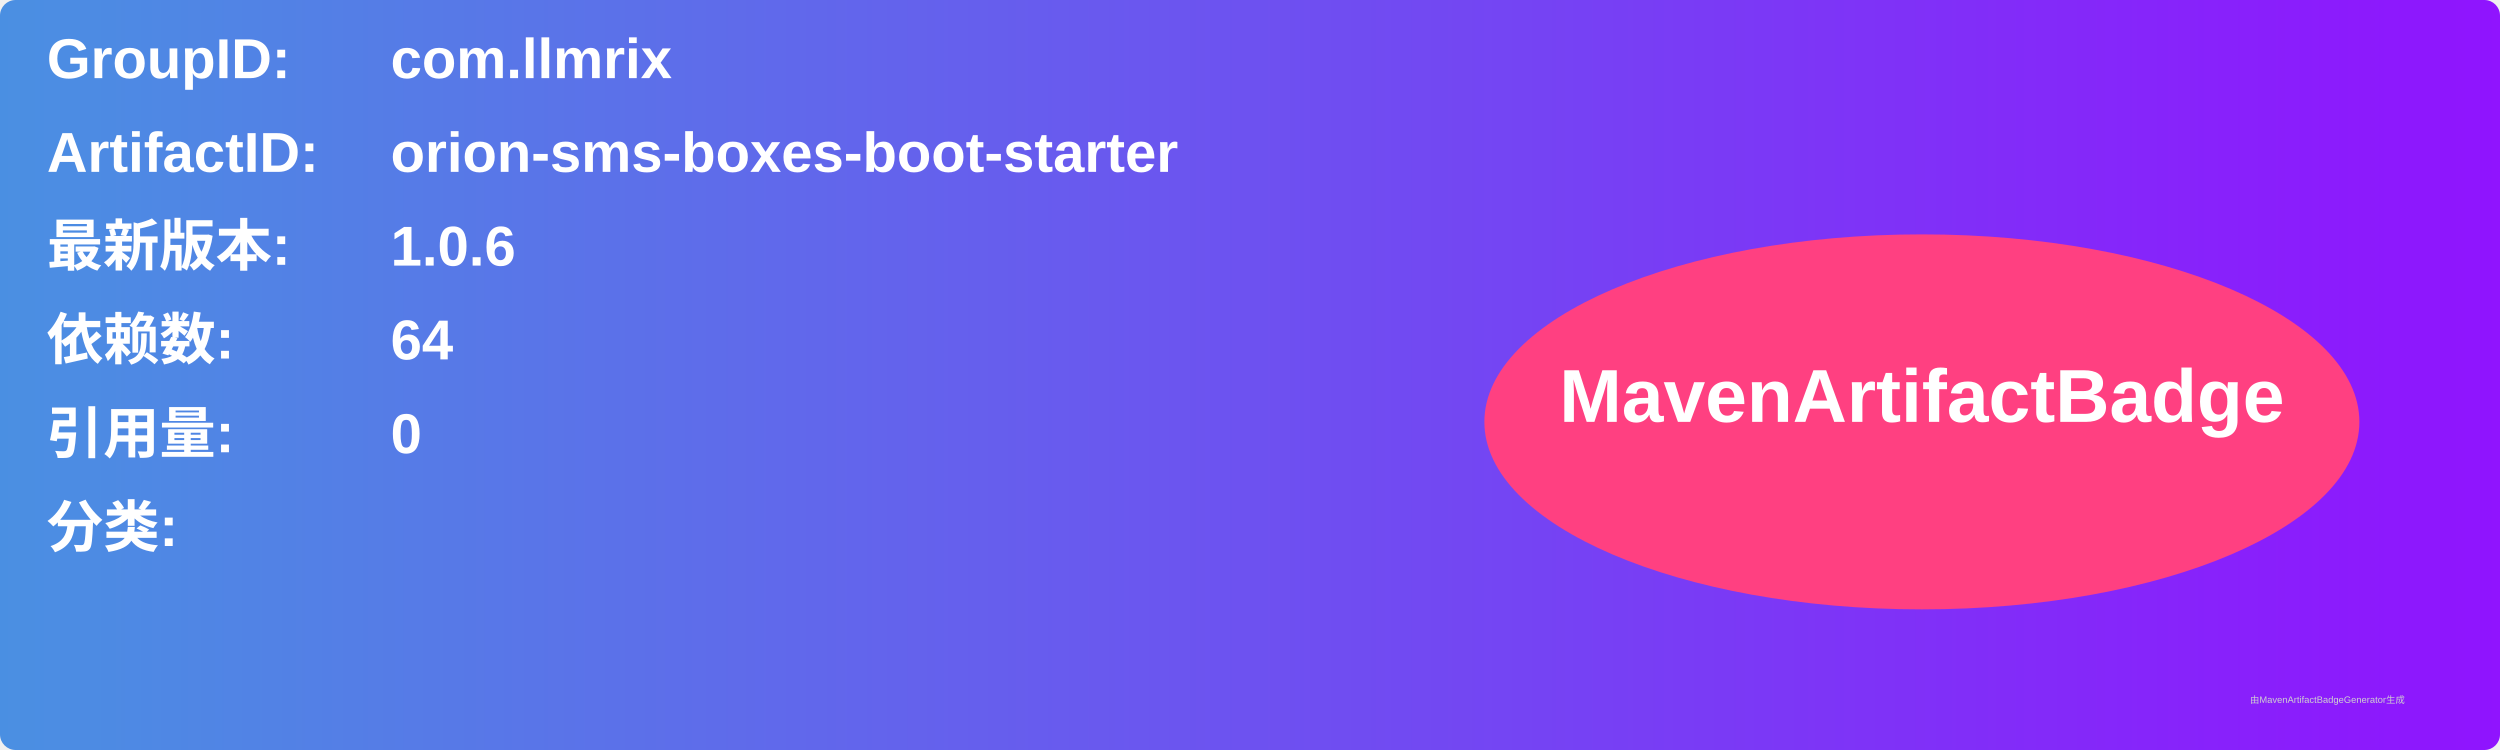
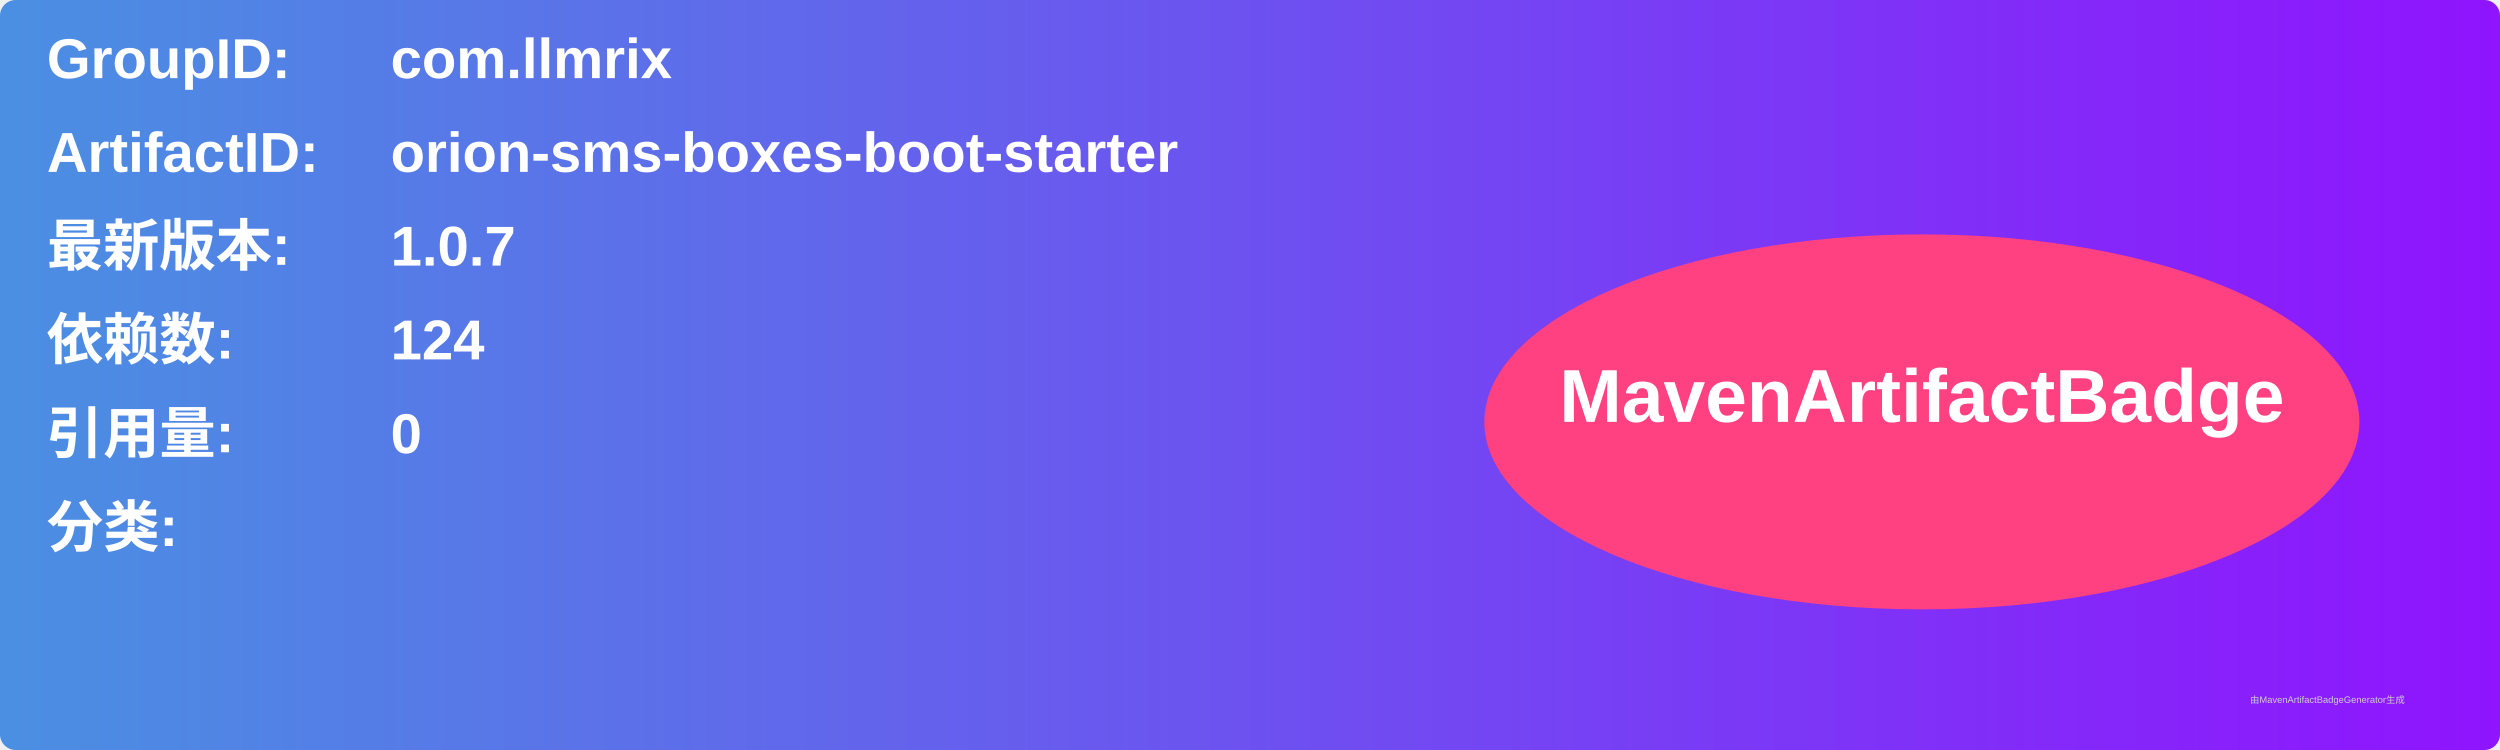
<svg xmlns="http://www.w3.org/2000/svg" width="800" height="240" viewBox="0 0 800 240">
  <linearGradient id="grad" x1="0%" y1="0%" x2="100%" y2="0%">
    <stop offset="0%" stop-color="#4a90e2" />
    <stop offset="100%" stop-color="#9013fe" />
  </linearGradient>
  <rect width="100%" height="100%" rx="5" ry="5" fill="url(#grad)" />
  <g transform="translate(15, 15)">
    <text x="0" y="10" font-family="Arial" font-size="18" fill="white" font-weight="bold" width="260">GroupID:</text>
    <text x="110" y="10" font-family="Arial" font-size="18" fill="white" font-weight="bold" width="460">com.llmrix</text>
    <text x="0" y="40" font-family="Arial" font-size="18" fill="white" font-weight="bold" width="260">ArtifactID:</text>
    <text x="110" y="40" font-family="Arial" font-size="18" fill="white" font-weight="bold" width="460">orion-sms-boxes-boot-starter</text>
    <text x="0" y="70" font-family="Arial" font-size="18" fill="white" font-weight="bold">最新版本:</text>
    <text x="110" y="70" font-family="Arial" font-size="18" fill="white" font-weight="bold">
-       <tspan font-weight="bold">1.0.6</tspan>
+       <tspan font-weight="bold">1.0.7</tspan>
    </text>
    <text x="0" y="100" font-family="Arial" font-size="18" fill="white" font-weight="bold">依赖数: </text>
    <text x="110" y="100" font-family="Arial" font-size="18" fill="white">
-       <tspan font-weight="bold">64</tspan>
+       <tspan font-weight="bold">124</tspan>
    </text>
    <text x="0" y="130" font-family="Arial" font-size="18" fill="white" font-weight="bold">引用量: </text>
    <text x="110" y="130" font-family="Arial" font-size="18" fill="white">
      <tspan font-weight="bold">0</tspan>
    </text>
    <text x="0" y="160" font-family="Arial" font-size="18" fill="white" font-weight="bold">分类:</text>
    <text x="10" y="190" font-family="Arial" font-size="10" fill="white">
      <tspan font-weight="bold" />
    </text>
    <ellipse cx="600" cy="120" rx="140" ry="60" fill="#ff4081" />
    <text x="600" y="120" text-anchor="middle" font-family="Arial" font-size="24" fill="white" font-weight="bold">MavenArtifactBadge</text>
  </g>
  <text x="720" y="225" font-family="Arial" font-size="3" fill="#d0d0d0">由MavenArtifactBadgeGenerator生成</text>
</svg>
